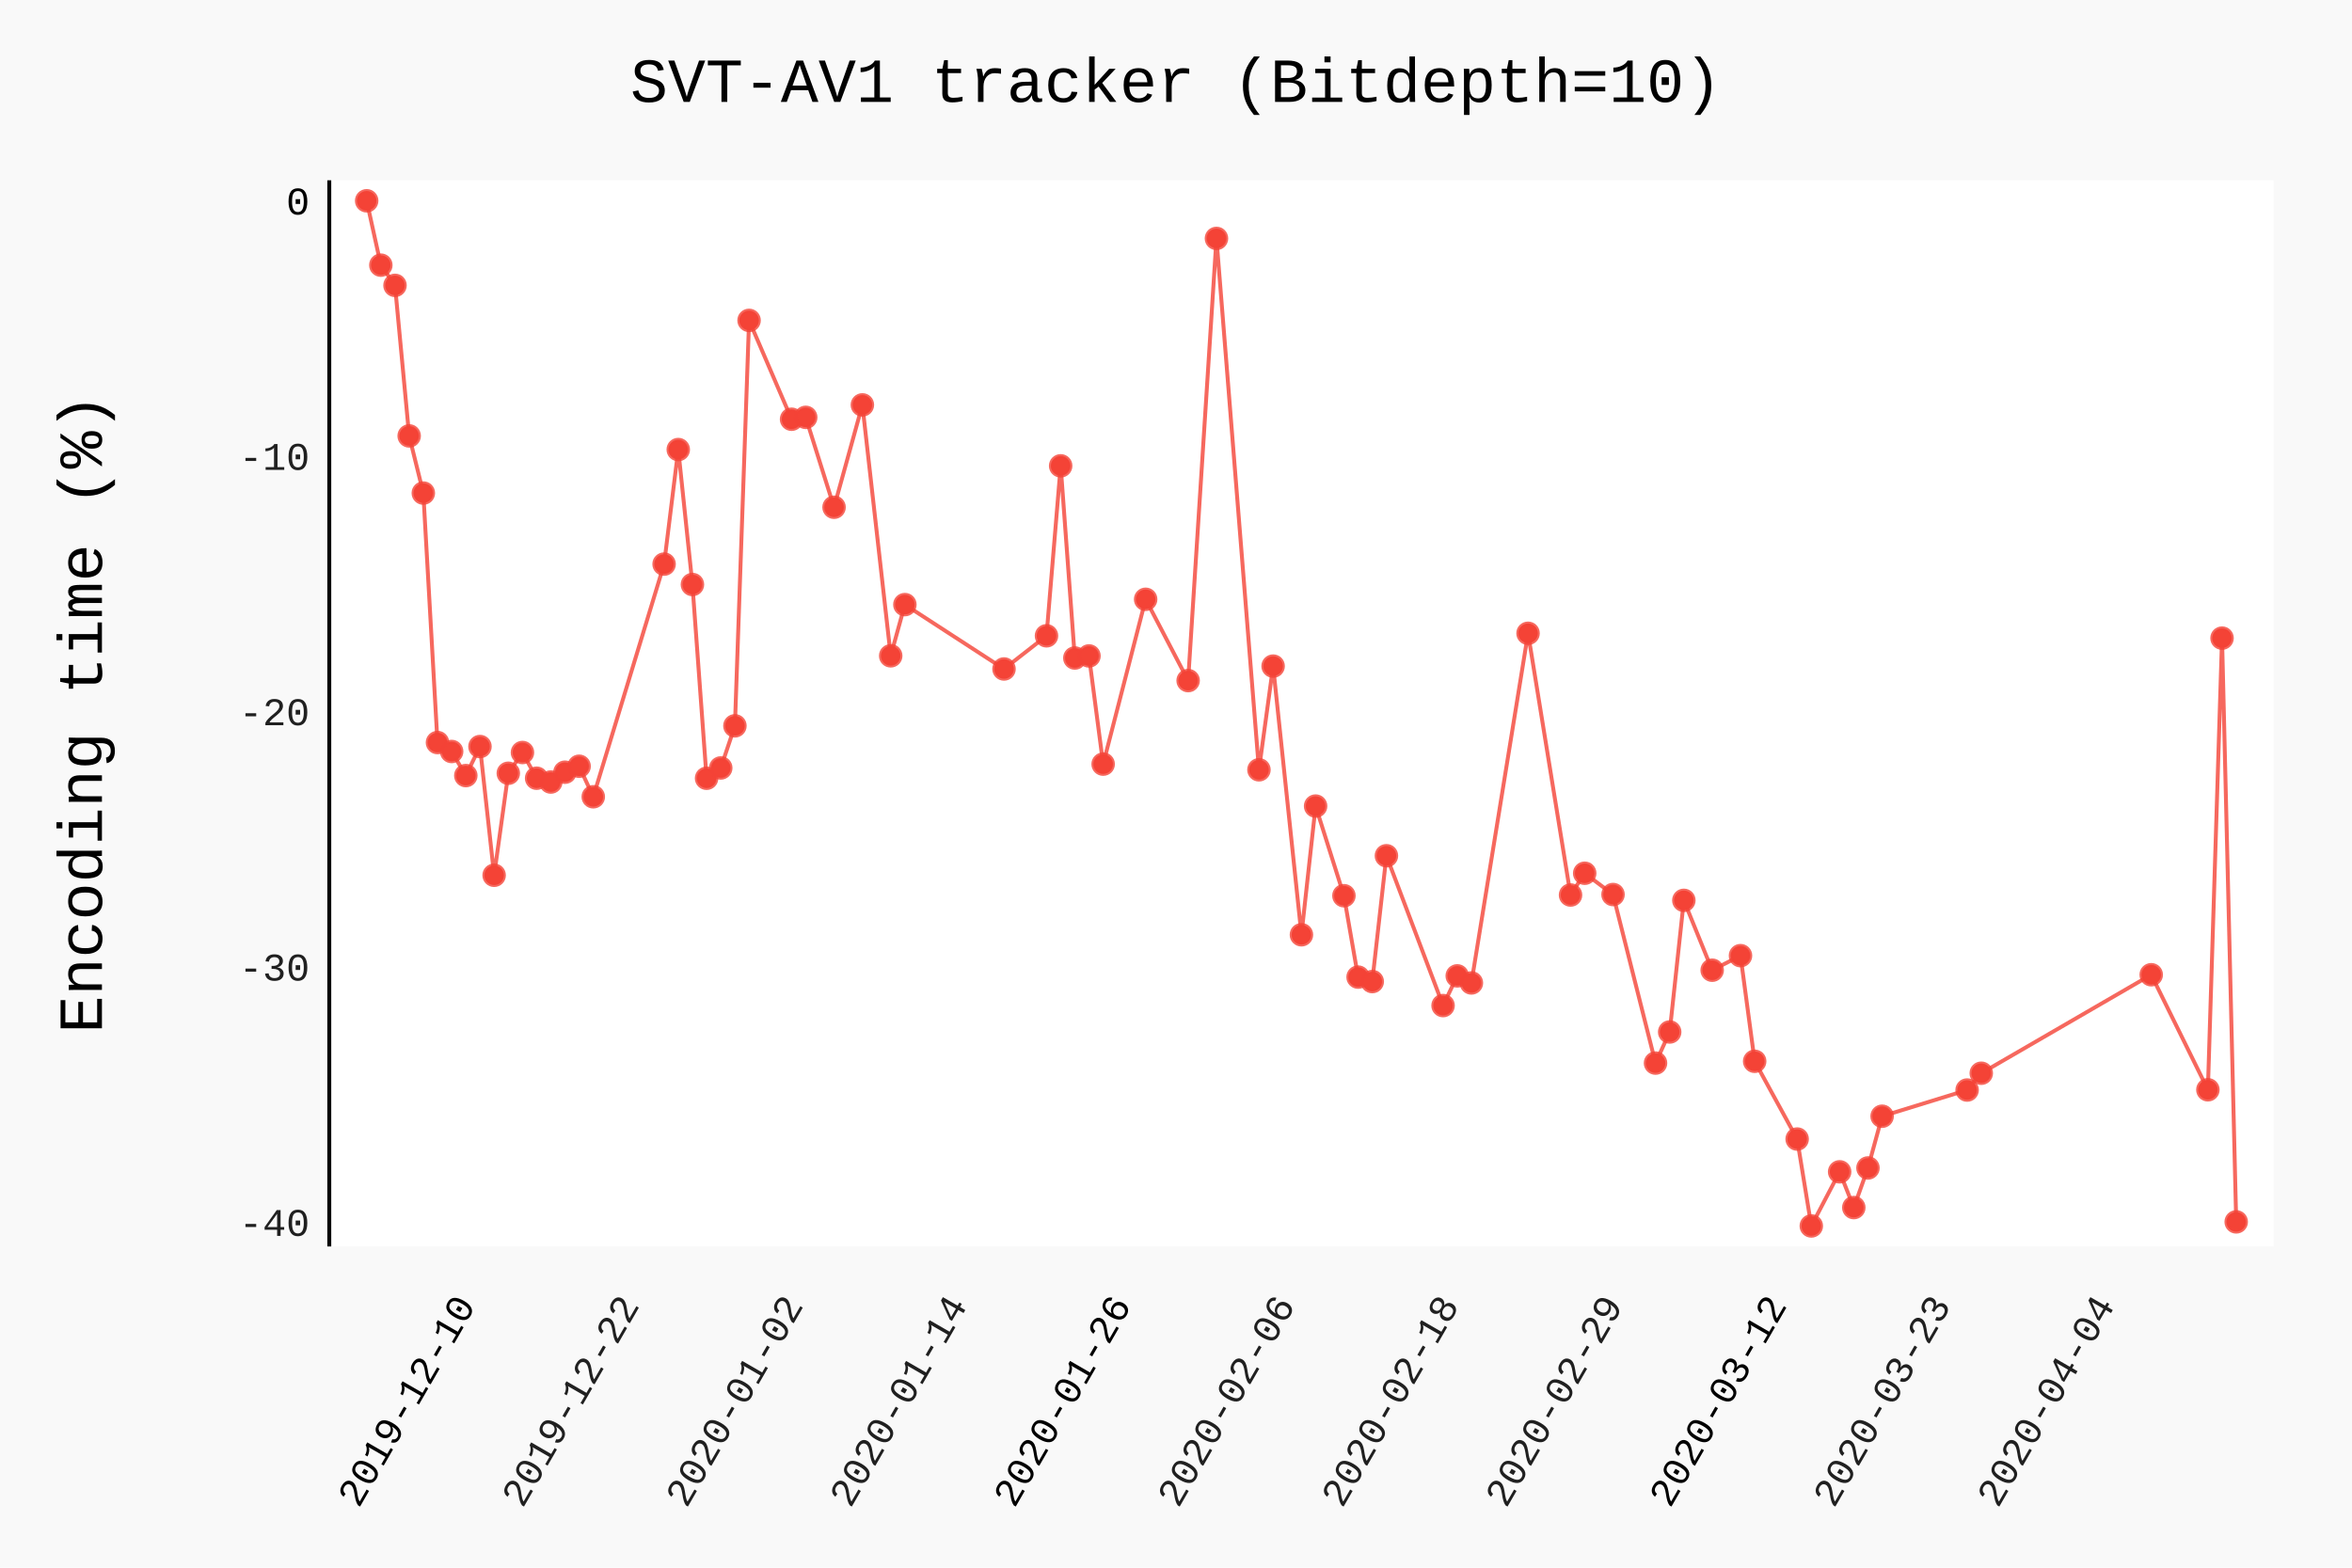
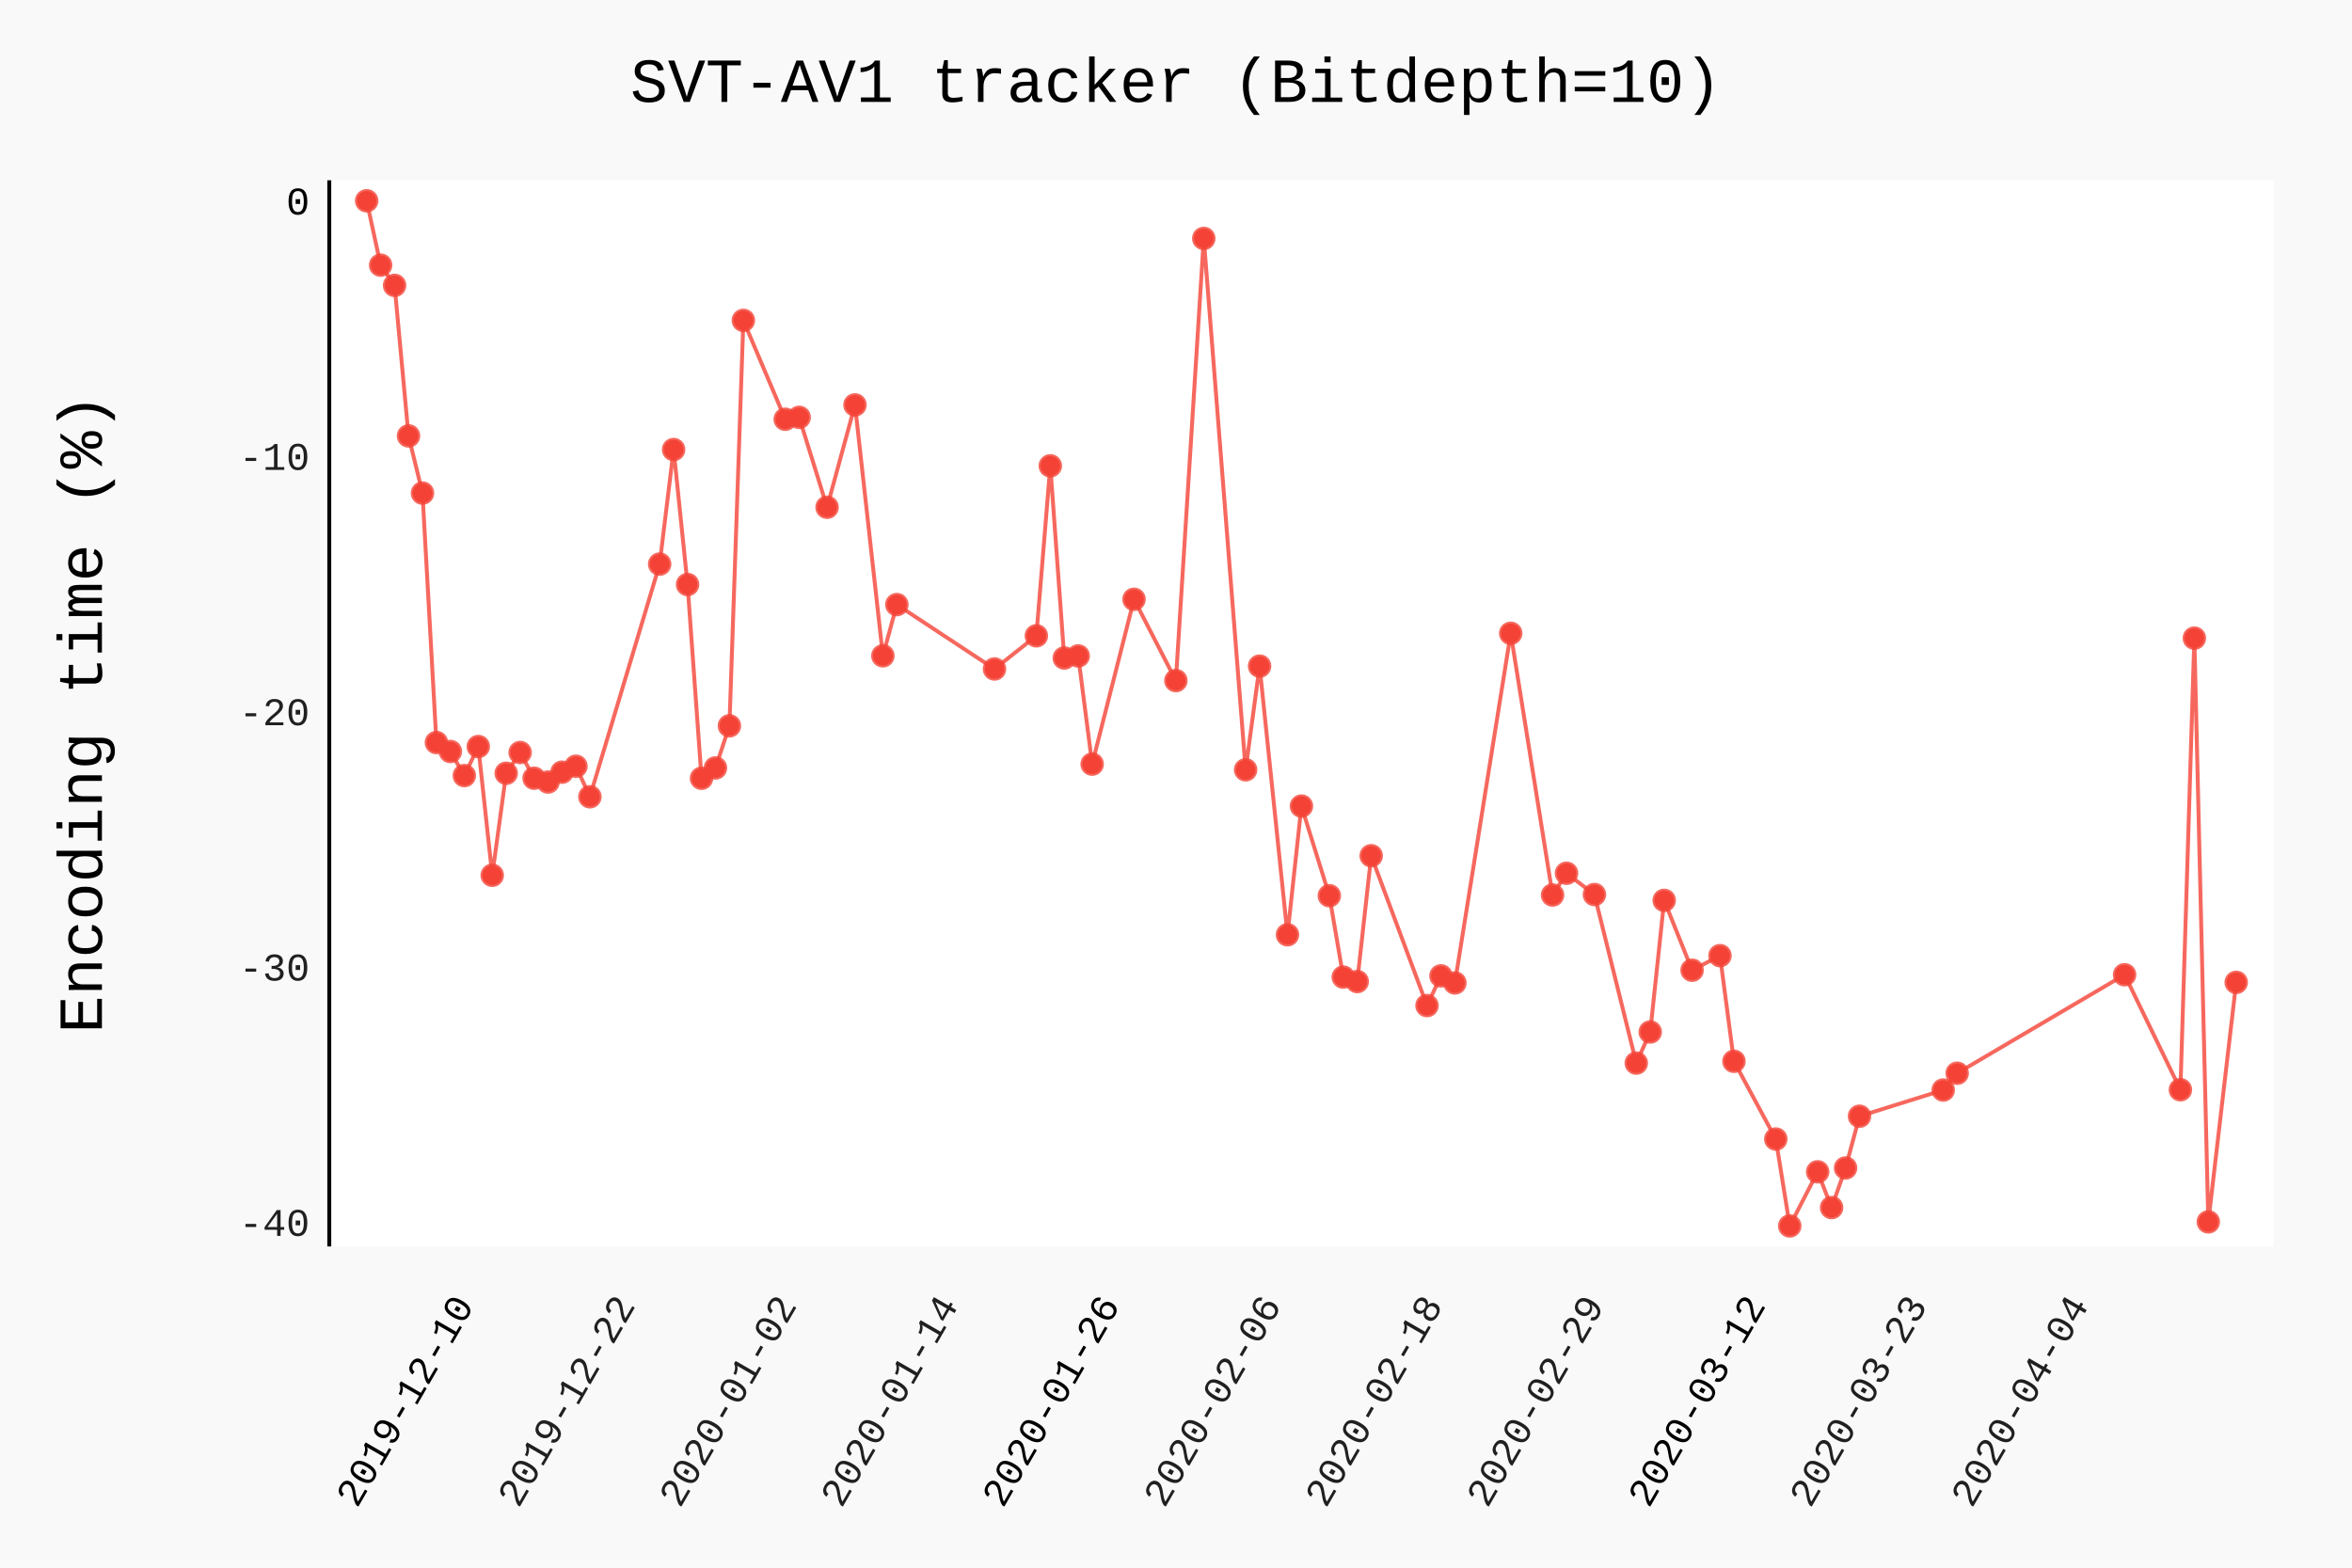
- <svg xmlns="http://www.w3.org/2000/svg" class="pygal-chart" id="chart-e204272f-49d4-4353-a76d-6682bca980ad" viewBox="0 0 600 400">
+ <svg xmlns="http://www.w3.org/2000/svg" class="pygal-chart" id="chart-19e05365-27f2-4ff3-b3d2-a38b67b1aef4" viewBox="0 0 600 400">
  <defs>
-     <style type="text/css">#chart-e204272f-49d4-4353-a76d-6682bca980ad{-webkit-user-select:none;-webkit-font-smoothing:antialiased;font-family:Consolas,"Liberation Mono",Menlo,Courier,monospace}#chart-e204272f-49d4-4353-a76d-6682bca980ad .title{font-family:Consolas,"Liberation Mono",Menlo,Courier,monospace;font-size:16px}#chart-e204272f-49d4-4353-a76d-6682bca980ad .legends .legend text{font-family:Consolas,"Liberation Mono",Menlo,Courier,monospace;font-size:14px}#chart-e204272f-49d4-4353-a76d-6682bca980ad .axis text{font-family:Consolas,"Liberation Mono",Menlo,Courier,monospace;font-size:10px}#chart-e204272f-49d4-4353-a76d-6682bca980ad .axis text.major{font-family:Consolas,"Liberation Mono",Menlo,Courier,monospace;font-size:10px}#chart-e204272f-49d4-4353-a76d-6682bca980ad .text-overlay text.value{font-family:Consolas,"Liberation Mono",Menlo,Courier,monospace;font-size:16px}#chart-e204272f-49d4-4353-a76d-6682bca980ad .text-overlay text.label{font-family:Consolas,"Liberation Mono",Menlo,Courier,monospace;font-size:10px}#chart-e204272f-49d4-4353-a76d-6682bca980ad .tooltip{font-family:Consolas,"Liberation Mono",Menlo,Courier,monospace;font-size:14px}#chart-e204272f-49d4-4353-a76d-6682bca980ad text.no_data{font-family:Consolas,"Liberation Mono",Menlo,Courier,monospace;font-size:64px}
- #chart-e204272f-49d4-4353-a76d-6682bca980ad{background-color:rgba(249,249,249,1)}#chart-e204272f-49d4-4353-a76d-6682bca980ad path,#chart-e204272f-49d4-4353-a76d-6682bca980ad line,#chart-e204272f-49d4-4353-a76d-6682bca980ad rect,#chart-e204272f-49d4-4353-a76d-6682bca980ad circle{-webkit-transition:150ms;-moz-transition:150ms;transition:150ms}#chart-e204272f-49d4-4353-a76d-6682bca980ad .graph &gt; .background{fill:rgba(249,249,249,1)}#chart-e204272f-49d4-4353-a76d-6682bca980ad .plot &gt; .background{fill:rgba(255,255,255,1)}#chart-e204272f-49d4-4353-a76d-6682bca980ad .graph{fill:rgba(0,0,0,.87)}#chart-e204272f-49d4-4353-a76d-6682bca980ad text.no_data{fill:rgba(0,0,0,1)}#chart-e204272f-49d4-4353-a76d-6682bca980ad .title{fill:rgba(0,0,0,1)}#chart-e204272f-49d4-4353-a76d-6682bca980ad .legends .legend text{fill:rgba(0,0,0,.87)}#chart-e204272f-49d4-4353-a76d-6682bca980ad .legends .legend:hover text{fill:rgba(0,0,0,1)}#chart-e204272f-49d4-4353-a76d-6682bca980ad .axis .line{stroke:rgba(0,0,0,1)}#chart-e204272f-49d4-4353-a76d-6682bca980ad .axis .guide.line{stroke:rgba(0,0,0,.54)}#chart-e204272f-49d4-4353-a76d-6682bca980ad .axis .major.line{stroke:rgba(0,0,0,.87)}#chart-e204272f-49d4-4353-a76d-6682bca980ad .axis text.major{fill:rgba(0,0,0,1)}#chart-e204272f-49d4-4353-a76d-6682bca980ad .axis.y .guides:hover .guide.line,#chart-e204272f-49d4-4353-a76d-6682bca980ad .line-graph .axis.x .guides:hover .guide.line,#chart-e204272f-49d4-4353-a76d-6682bca980ad .stackedline-graph .axis.x .guides:hover .guide.line,#chart-e204272f-49d4-4353-a76d-6682bca980ad .xy-graph .axis.x .guides:hover .guide.line{stroke:rgba(0,0,0,1)}#chart-e204272f-49d4-4353-a76d-6682bca980ad .axis .guides:hover text{fill:rgba(0,0,0,1)}#chart-e204272f-49d4-4353-a76d-6682bca980ad .reactive{fill-opacity:.7;stroke-opacity:.8}#chart-e204272f-49d4-4353-a76d-6682bca980ad .ci{stroke:rgba(0,0,0,.87)}#chart-e204272f-49d4-4353-a76d-6682bca980ad .reactive.active,#chart-e204272f-49d4-4353-a76d-6682bca980ad .active .reactive{fill-opacity:.8;stroke-opacity:.9;stroke-width:4}#chart-e204272f-49d4-4353-a76d-6682bca980ad .ci .reactive.active{stroke-width:1.5}#chart-e204272f-49d4-4353-a76d-6682bca980ad .series text{fill:rgba(0,0,0,1)}#chart-e204272f-49d4-4353-a76d-6682bca980ad .tooltip rect{fill:rgba(255,255,255,1);stroke:rgba(0,0,0,1);-webkit-transition:opacity 150ms;-moz-transition:opacity 150ms;transition:opacity 150ms}#chart-e204272f-49d4-4353-a76d-6682bca980ad .tooltip .label{fill:rgba(0,0,0,.87)}#chart-e204272f-49d4-4353-a76d-6682bca980ad .tooltip .label{fill:rgba(0,0,0,.87)}#chart-e204272f-49d4-4353-a76d-6682bca980ad .tooltip .legend{font-size:.8em;fill:rgba(0,0,0,.54)}#chart-e204272f-49d4-4353-a76d-6682bca980ad .tooltip .x_label{font-size:.6em;fill:rgba(0,0,0,1)}#chart-e204272f-49d4-4353-a76d-6682bca980ad .tooltip .xlink{font-size:.5em;text-decoration:underline}#chart-e204272f-49d4-4353-a76d-6682bca980ad .tooltip .value{font-size:1.5em}#chart-e204272f-49d4-4353-a76d-6682bca980ad .bound{font-size:.5em}#chart-e204272f-49d4-4353-a76d-6682bca980ad .max-value{font-size:.75em;fill:rgba(0,0,0,.54)}#chart-e204272f-49d4-4353-a76d-6682bca980ad .map-element{fill:rgba(255,255,255,1);stroke:rgba(0,0,0,.54) !important}#chart-e204272f-49d4-4353-a76d-6682bca980ad .map-element .reactive{fill-opacity:inherit;stroke-opacity:inherit}#chart-e204272f-49d4-4353-a76d-6682bca980ad .color-0,#chart-e204272f-49d4-4353-a76d-6682bca980ad .color-0 a:visited{stroke:#F44336;fill:#F44336}#chart-e204272f-49d4-4353-a76d-6682bca980ad .text-overlay .color-0 text{fill:black}
- #chart-e204272f-49d4-4353-a76d-6682bca980ad text.no_data{text-anchor:middle}#chart-e204272f-49d4-4353-a76d-6682bca980ad .guide.line{fill:none}#chart-e204272f-49d4-4353-a76d-6682bca980ad .centered{text-anchor:middle}#chart-e204272f-49d4-4353-a76d-6682bca980ad .title{text-anchor:middle}#chart-e204272f-49d4-4353-a76d-6682bca980ad .legends .legend text{fill-opacity:1}#chart-e204272f-49d4-4353-a76d-6682bca980ad .axis.x text{text-anchor:middle}#chart-e204272f-49d4-4353-a76d-6682bca980ad .axis.x:not(.web) text[transform]{text-anchor:start}#chart-e204272f-49d4-4353-a76d-6682bca980ad .axis.x:not(.web) text[transform].backwards{text-anchor:end}#chart-e204272f-49d4-4353-a76d-6682bca980ad .axis.y text{text-anchor:end}#chart-e204272f-49d4-4353-a76d-6682bca980ad .axis.y text[transform].backwards{text-anchor:start}#chart-e204272f-49d4-4353-a76d-6682bca980ad .axis.y2 text{text-anchor:start}#chart-e204272f-49d4-4353-a76d-6682bca980ad .axis.y2 text[transform].backwards{text-anchor:end}#chart-e204272f-49d4-4353-a76d-6682bca980ad .axis .guide.line{stroke-dasharray:4,4}#chart-e204272f-49d4-4353-a76d-6682bca980ad .axis .major.guide.line{stroke-dasharray:6,6}#chart-e204272f-49d4-4353-a76d-6682bca980ad .horizontal .axis.y .guide.line,#chart-e204272f-49d4-4353-a76d-6682bca980ad .horizontal .axis.y2 .guide.line,#chart-e204272f-49d4-4353-a76d-6682bca980ad .vertical .axis.x .guide.line{opacity:0}#chart-e204272f-49d4-4353-a76d-6682bca980ad .horizontal .axis.always_show .guide.line,#chart-e204272f-49d4-4353-a76d-6682bca980ad .vertical .axis.always_show .guide.line{opacity:1 !important}#chart-e204272f-49d4-4353-a76d-6682bca980ad .axis.y .guides:hover .guide.line,#chart-e204272f-49d4-4353-a76d-6682bca980ad .axis.y2 .guides:hover .guide.line,#chart-e204272f-49d4-4353-a76d-6682bca980ad .axis.x .guides:hover .guide.line{opacity:1}#chart-e204272f-49d4-4353-a76d-6682bca980ad .axis .guides:hover text{opacity:1}#chart-e204272f-49d4-4353-a76d-6682bca980ad .nofill{fill:none}#chart-e204272f-49d4-4353-a76d-6682bca980ad .subtle-fill{fill-opacity:.2}#chart-e204272f-49d4-4353-a76d-6682bca980ad .dot{stroke-width:1px;fill-opacity:1}#chart-e204272f-49d4-4353-a76d-6682bca980ad .dot.active{stroke-width:5px}#chart-e204272f-49d4-4353-a76d-6682bca980ad .dot.negative{fill:transparent}#chart-e204272f-49d4-4353-a76d-6682bca980ad text,#chart-e204272f-49d4-4353-a76d-6682bca980ad tspan{stroke:none !important}#chart-e204272f-49d4-4353-a76d-6682bca980ad .series text.active{opacity:1}#chart-e204272f-49d4-4353-a76d-6682bca980ad .tooltip rect{fill-opacity:.95;stroke-width:.5}#chart-e204272f-49d4-4353-a76d-6682bca980ad .tooltip text{fill-opacity:1}#chart-e204272f-49d4-4353-a76d-6682bca980ad .showable{visibility:hidden}#chart-e204272f-49d4-4353-a76d-6682bca980ad .showable.shown{visibility:visible}#chart-e204272f-49d4-4353-a76d-6682bca980ad .gauge-background{fill:rgba(229,229,229,1);stroke:none}#chart-e204272f-49d4-4353-a76d-6682bca980ad .bg-lines{stroke:rgba(249,249,249,1);stroke-width:2px}</style>
+     <style type="text/css">#chart-19e05365-27f2-4ff3-b3d2-a38b67b1aef4{-webkit-user-select:none;-webkit-font-smoothing:antialiased;font-family:Consolas,"Liberation Mono",Menlo,Courier,monospace}#chart-19e05365-27f2-4ff3-b3d2-a38b67b1aef4 .title{font-family:Consolas,"Liberation Mono",Menlo,Courier,monospace;font-size:16px}#chart-19e05365-27f2-4ff3-b3d2-a38b67b1aef4 .legends .legend text{font-family:Consolas,"Liberation Mono",Menlo,Courier,monospace;font-size:14px}#chart-19e05365-27f2-4ff3-b3d2-a38b67b1aef4 .axis text{font-family:Consolas,"Liberation Mono",Menlo,Courier,monospace;font-size:10px}#chart-19e05365-27f2-4ff3-b3d2-a38b67b1aef4 .axis text.major{font-family:Consolas,"Liberation Mono",Menlo,Courier,monospace;font-size:10px}#chart-19e05365-27f2-4ff3-b3d2-a38b67b1aef4 .text-overlay text.value{font-family:Consolas,"Liberation Mono",Menlo,Courier,monospace;font-size:16px}#chart-19e05365-27f2-4ff3-b3d2-a38b67b1aef4 .text-overlay text.label{font-family:Consolas,"Liberation Mono",Menlo,Courier,monospace;font-size:10px}#chart-19e05365-27f2-4ff3-b3d2-a38b67b1aef4 .tooltip{font-family:Consolas,"Liberation Mono",Menlo,Courier,monospace;font-size:14px}#chart-19e05365-27f2-4ff3-b3d2-a38b67b1aef4 text.no_data{font-family:Consolas,"Liberation Mono",Menlo,Courier,monospace;font-size:64px}
+ #chart-19e05365-27f2-4ff3-b3d2-a38b67b1aef4{background-color:rgba(249,249,249,1)}#chart-19e05365-27f2-4ff3-b3d2-a38b67b1aef4 path,#chart-19e05365-27f2-4ff3-b3d2-a38b67b1aef4 line,#chart-19e05365-27f2-4ff3-b3d2-a38b67b1aef4 rect,#chart-19e05365-27f2-4ff3-b3d2-a38b67b1aef4 circle{-webkit-transition:150ms;-moz-transition:150ms;transition:150ms}#chart-19e05365-27f2-4ff3-b3d2-a38b67b1aef4 .graph &gt; .background{fill:rgba(249,249,249,1)}#chart-19e05365-27f2-4ff3-b3d2-a38b67b1aef4 .plot &gt; .background{fill:rgba(255,255,255,1)}#chart-19e05365-27f2-4ff3-b3d2-a38b67b1aef4 .graph{fill:rgba(0,0,0,.87)}#chart-19e05365-27f2-4ff3-b3d2-a38b67b1aef4 text.no_data{fill:rgba(0,0,0,1)}#chart-19e05365-27f2-4ff3-b3d2-a38b67b1aef4 .title{fill:rgba(0,0,0,1)}#chart-19e05365-27f2-4ff3-b3d2-a38b67b1aef4 .legends .legend text{fill:rgba(0,0,0,.87)}#chart-19e05365-27f2-4ff3-b3d2-a38b67b1aef4 .legends .legend:hover text{fill:rgba(0,0,0,1)}#chart-19e05365-27f2-4ff3-b3d2-a38b67b1aef4 .axis .line{stroke:rgba(0,0,0,1)}#chart-19e05365-27f2-4ff3-b3d2-a38b67b1aef4 .axis .guide.line{stroke:rgba(0,0,0,.54)}#chart-19e05365-27f2-4ff3-b3d2-a38b67b1aef4 .axis .major.line{stroke:rgba(0,0,0,.87)}#chart-19e05365-27f2-4ff3-b3d2-a38b67b1aef4 .axis text.major{fill:rgba(0,0,0,1)}#chart-19e05365-27f2-4ff3-b3d2-a38b67b1aef4 .axis.y .guides:hover .guide.line,#chart-19e05365-27f2-4ff3-b3d2-a38b67b1aef4 .line-graph .axis.x .guides:hover .guide.line,#chart-19e05365-27f2-4ff3-b3d2-a38b67b1aef4 .stackedline-graph .axis.x .guides:hover .guide.line,#chart-19e05365-27f2-4ff3-b3d2-a38b67b1aef4 .xy-graph .axis.x .guides:hover .guide.line{stroke:rgba(0,0,0,1)}#chart-19e05365-27f2-4ff3-b3d2-a38b67b1aef4 .axis .guides:hover text{fill:rgba(0,0,0,1)}#chart-19e05365-27f2-4ff3-b3d2-a38b67b1aef4 .reactive{fill-opacity:.7;stroke-opacity:.8}#chart-19e05365-27f2-4ff3-b3d2-a38b67b1aef4 .ci{stroke:rgba(0,0,0,.87)}#chart-19e05365-27f2-4ff3-b3d2-a38b67b1aef4 .reactive.active,#chart-19e05365-27f2-4ff3-b3d2-a38b67b1aef4 .active .reactive{fill-opacity:.8;stroke-opacity:.9;stroke-width:4}#chart-19e05365-27f2-4ff3-b3d2-a38b67b1aef4 .ci .reactive.active{stroke-width:1.5}#chart-19e05365-27f2-4ff3-b3d2-a38b67b1aef4 .series text{fill:rgba(0,0,0,1)}#chart-19e05365-27f2-4ff3-b3d2-a38b67b1aef4 .tooltip rect{fill:rgba(255,255,255,1);stroke:rgba(0,0,0,1);-webkit-transition:opacity 150ms;-moz-transition:opacity 150ms;transition:opacity 150ms}#chart-19e05365-27f2-4ff3-b3d2-a38b67b1aef4 .tooltip .label{fill:rgba(0,0,0,.87)}#chart-19e05365-27f2-4ff3-b3d2-a38b67b1aef4 .tooltip .label{fill:rgba(0,0,0,.87)}#chart-19e05365-27f2-4ff3-b3d2-a38b67b1aef4 .tooltip .legend{font-size:.8em;fill:rgba(0,0,0,.54)}#chart-19e05365-27f2-4ff3-b3d2-a38b67b1aef4 .tooltip .x_label{font-size:.6em;fill:rgba(0,0,0,1)}#chart-19e05365-27f2-4ff3-b3d2-a38b67b1aef4 .tooltip .xlink{font-size:.5em;text-decoration:underline}#chart-19e05365-27f2-4ff3-b3d2-a38b67b1aef4 .tooltip .value{font-size:1.5em}#chart-19e05365-27f2-4ff3-b3d2-a38b67b1aef4 .bound{font-size:.5em}#chart-19e05365-27f2-4ff3-b3d2-a38b67b1aef4 .max-value{font-size:.75em;fill:rgba(0,0,0,.54)}#chart-19e05365-27f2-4ff3-b3d2-a38b67b1aef4 .map-element{fill:rgba(255,255,255,1);stroke:rgba(0,0,0,.54) !important}#chart-19e05365-27f2-4ff3-b3d2-a38b67b1aef4 .map-element .reactive{fill-opacity:inherit;stroke-opacity:inherit}#chart-19e05365-27f2-4ff3-b3d2-a38b67b1aef4 .color-0,#chart-19e05365-27f2-4ff3-b3d2-a38b67b1aef4 .color-0 a:visited{stroke:#F44336;fill:#F44336}#chart-19e05365-27f2-4ff3-b3d2-a38b67b1aef4 .text-overlay .color-0 text{fill:black}
+ #chart-19e05365-27f2-4ff3-b3d2-a38b67b1aef4 text.no_data{text-anchor:middle}#chart-19e05365-27f2-4ff3-b3d2-a38b67b1aef4 .guide.line{fill:none}#chart-19e05365-27f2-4ff3-b3d2-a38b67b1aef4 .centered{text-anchor:middle}#chart-19e05365-27f2-4ff3-b3d2-a38b67b1aef4 .title{text-anchor:middle}#chart-19e05365-27f2-4ff3-b3d2-a38b67b1aef4 .legends .legend text{fill-opacity:1}#chart-19e05365-27f2-4ff3-b3d2-a38b67b1aef4 .axis.x text{text-anchor:middle}#chart-19e05365-27f2-4ff3-b3d2-a38b67b1aef4 .axis.x:not(.web) text[transform]{text-anchor:start}#chart-19e05365-27f2-4ff3-b3d2-a38b67b1aef4 .axis.x:not(.web) text[transform].backwards{text-anchor:end}#chart-19e05365-27f2-4ff3-b3d2-a38b67b1aef4 .axis.y text{text-anchor:end}#chart-19e05365-27f2-4ff3-b3d2-a38b67b1aef4 .axis.y text[transform].backwards{text-anchor:start}#chart-19e05365-27f2-4ff3-b3d2-a38b67b1aef4 .axis.y2 text{text-anchor:start}#chart-19e05365-27f2-4ff3-b3d2-a38b67b1aef4 .axis.y2 text[transform].backwards{text-anchor:end}#chart-19e05365-27f2-4ff3-b3d2-a38b67b1aef4 .axis .guide.line{stroke-dasharray:4,4}#chart-19e05365-27f2-4ff3-b3d2-a38b67b1aef4 .axis .major.guide.line{stroke-dasharray:6,6}#chart-19e05365-27f2-4ff3-b3d2-a38b67b1aef4 .horizontal .axis.y .guide.line,#chart-19e05365-27f2-4ff3-b3d2-a38b67b1aef4 .horizontal .axis.y2 .guide.line,#chart-19e05365-27f2-4ff3-b3d2-a38b67b1aef4 .vertical .axis.x .guide.line{opacity:0}#chart-19e05365-27f2-4ff3-b3d2-a38b67b1aef4 .horizontal .axis.always_show .guide.line,#chart-19e05365-27f2-4ff3-b3d2-a38b67b1aef4 .vertical .axis.always_show .guide.line{opacity:1 !important}#chart-19e05365-27f2-4ff3-b3d2-a38b67b1aef4 .axis.y .guides:hover .guide.line,#chart-19e05365-27f2-4ff3-b3d2-a38b67b1aef4 .axis.y2 .guides:hover .guide.line,#chart-19e05365-27f2-4ff3-b3d2-a38b67b1aef4 .axis.x .guides:hover .guide.line{opacity:1}#chart-19e05365-27f2-4ff3-b3d2-a38b67b1aef4 .axis .guides:hover text{opacity:1}#chart-19e05365-27f2-4ff3-b3d2-a38b67b1aef4 .nofill{fill:none}#chart-19e05365-27f2-4ff3-b3d2-a38b67b1aef4 .subtle-fill{fill-opacity:.2}#chart-19e05365-27f2-4ff3-b3d2-a38b67b1aef4 .dot{stroke-width:1px;fill-opacity:1}#chart-19e05365-27f2-4ff3-b3d2-a38b67b1aef4 .dot.active{stroke-width:5px}#chart-19e05365-27f2-4ff3-b3d2-a38b67b1aef4 .dot.negative{fill:transparent}#chart-19e05365-27f2-4ff3-b3d2-a38b67b1aef4 text,#chart-19e05365-27f2-4ff3-b3d2-a38b67b1aef4 tspan{stroke:none !important}#chart-19e05365-27f2-4ff3-b3d2-a38b67b1aef4 .series text.active{opacity:1}#chart-19e05365-27f2-4ff3-b3d2-a38b67b1aef4 .tooltip rect{fill-opacity:.95;stroke-width:.5}#chart-19e05365-27f2-4ff3-b3d2-a38b67b1aef4 .tooltip text{fill-opacity:1}#chart-19e05365-27f2-4ff3-b3d2-a38b67b1aef4 .showable{visibility:hidden}#chart-19e05365-27f2-4ff3-b3d2-a38b67b1aef4 .showable.shown{visibility:visible}#chart-19e05365-27f2-4ff3-b3d2-a38b67b1aef4 .gauge-background{fill:rgba(229,229,229,1);stroke:none}#chart-19e05365-27f2-4ff3-b3d2-a38b67b1aef4 .bg-lines{stroke:rgba(249,249,249,1);stroke-width:2px}</style>
  </defs>
  <g class="graph datetimeline-graph vertical">
    <rect class="background" height="400" width="600" x="0" y="0" />
    <g class="plot" transform="translate(84, 46)">
      <rect class="background" height="272.038" width="496.0" x="0" y="0" />
      <g class="axis y">
        <g class="guides">
          <text class="" x="-5" y="269.34">-40</text>
        </g>
        <g class="guides">
          <text class="" x="-5" y="204.188">-30</text>
        </g>
        <g class="guides">
          <text class="" x="-5" y="139.036">-20</text>
        </g>
        <g class="guides">
          <text class="" x="-5" y="73.884">-10</text>
        </g>
        <g class="guides">
          <text class="major" x="-5" y="8.732">0</text>
        </g>
      </g>
      <g class="axis x">
        <path class="line" d="M0 0 v272.038" />
        <g class="guides">
-           <path class="major guide line" d="M37.506 0 v272.038" />
-           <text class="major backwards" transform="rotate(300 37.50617 287.0385)" x="37.506" y="287.038">2019-12-10</text>
-         </g>
-         <g class="guides">
-           <path class="guide line" d="M79.324 0 v272.038" />
-           <text class="backwards" transform="rotate(300 79.32392 287.0385)" x="79.324" y="287.038">2019-12-22</text>
-         </g>
-         <g class="guides">
-           <path class="guide line" d="M121.142 0 v272.038" />
-           <text class="backwards" transform="rotate(300 121.1417 287.0385)" x="121.142" y="287.038">2020-01-02</text>
-         </g>
-         <g class="guides">
-           <path class="guide line" d="M162.959 0 v272.038" />
-           <text class="backwards" transform="rotate(300 162.9594 287.0385)" x="162.959" y="287.038">2020-01-14</text>
-         </g>
-         <g class="guides">
-           <path class="major guide line" d="M204.777 0 v272.038" />
-           <text class="major backwards" transform="rotate(300 204.7772 287.0385)" x="204.777" y="287.038">2020-01-26</text>
-         </g>
-         <g class="guides">
-           <path class="guide line" d="M246.595 0 v272.038" />
-           <text class="backwards" transform="rotate(300 246.5949 287.0385)" x="246.595" y="287.038">2020-02-06</text>
-         </g>
-         <g class="guides">
-           <path class="guide line" d="M288.413 0 v272.038" />
-           <text class="backwards" transform="rotate(300 288.4127 287.0385)" x="288.413" y="287.038">2020-02-18</text>
-         </g>
-         <g class="guides">
-           <path class="guide line" d="M330.23 0 v272.038" />
-           <text class="backwards" transform="rotate(300 330.2304 287.0385)" x="330.23" y="287.038">2020-02-29</text>
-         </g>
-         <g class="guides">
-           <path class="major guide line" d="M372.048 0 v272.038" />
-           <text class="major backwards" transform="rotate(300 372.0482 287.0385)" x="372.048" y="287.038">2020-03-12</text>
-         </g>
-         <g class="guides">
-           <path class="guide line" d="M413.866 0 v272.038" />
-           <text class="backwards" transform="rotate(300 413.8659 287.0385)" x="413.866" y="287.038">2020-03-23</text>
-         </g>
-         <g class="guides">
-           <path class="guide line" d="M455.684 0 v272.038" />
-           <text class="backwards" transform="rotate(300 455.6837 287.0385)" x="455.684" y="287.038">2020-04-04</text>
+           <path class="major guide line" d="M37.089 0 v272.038" />
+           <text class="major backwards" transform="rotate(300 37.08874 287.0385)" x="37.089" y="287.038">2019-12-10</text>
+         </g>
+         <g class="guides">
+           <path class="guide line" d="M78.282 0 v272.038" />
+           <text class="backwards" transform="rotate(300 78.28235 287.0385)" x="78.282" y="287.038">2019-12-22</text>
+         </g>
+         <g class="guides">
+           <path class="guide line" d="M119.476 0 v272.038" />
+           <text class="backwards" transform="rotate(300 119.476 287.0385)" x="119.476" y="287.038">2020-01-02</text>
+         </g>
+         <g class="guides">
+           <path class="guide line" d="M160.67 0 v272.038" />
+           <text class="backwards" transform="rotate(300 160.6696 287.0385)" x="160.67" y="287.038">2020-01-14</text>
+         </g>
+         <g class="guides">
+           <path class="major guide line" d="M201.863 0 v272.038" />
+           <text class="major backwards" transform="rotate(300 201.8632 287.0385)" x="201.863" y="287.038">2020-01-26</text>
+         </g>
+         <g class="guides">
+           <path class="guide line" d="M243.057 0 v272.038" />
+           <text class="backwards" transform="rotate(300 243.0568 287.0385)" x="243.057" y="287.038">2020-02-06</text>
+         </g>
+         <g class="guides">
+           <path class="guide line" d="M284.25 0 v272.038" />
+           <text class="backwards" transform="rotate(300 284.2504 287.0385)" x="284.25" y="287.038">2020-02-18</text>
+         </g>
+         <g class="guides">
+           <path class="guide line" d="M325.444 0 v272.038" />
+           <text class="backwards" transform="rotate(300 325.444 287.0385)" x="325.444" y="287.038">2020-02-29</text>
+         </g>
+         <g class="guides">
+           <path class="major guide line" d="M366.638 0 v272.038" />
+           <text class="major backwards" transform="rotate(300 366.6376 287.0385)" x="366.638" y="287.038">2020-03-12</text>
+         </g>
+         <g class="guides">
+           <path class="guide line" d="M407.831 0 v272.038" />
+           <text class="backwards" transform="rotate(300 407.8312 287.0385)" x="407.831" y="287.038">2020-03-23</text>
+         </g>
+         <g class="guides">
+           <path class="guide line" d="M449.025 0 v272.038" />
+           <text class="backwards" transform="rotate(300 449.0248 287.0385)" x="449.025" y="287.038">2020-04-04</text>
        </g>
      </g>
      <g class="series serie-0 color-0">
-         <path class="line reactive nofill" d="M9.538 5.232 L13.152 21.654 16.765 26.815 20.378 65.224 23.991 79.811 27.604 143.464 31.217 145.747 34.83 151.893 38.443 144.482 42.056 177.328 45.669 151.3 49.282 146.005 52.895 152.565 56.508 153.539 60.121 151.031 63.734 149.509 67.347 157.3 85.413 97.935 89.026 68.705 92.639 103.14 96.252 152.576 99.865 149.945 103.478 139.199 107.091 35.748 117.93 60.97 121.543 60.489 128.769 83.427 135.995 57.309 143.221 121.332 146.834 108.268 172.126 124.69 182.965 116.227 186.578 72.859 190.191 121.892 193.804 121.365 197.417 148.972 208.256 106.913 219.096 127.657 226.322 14.837 237.161 150.416 240.774 123.963 248 192.508 251.613 159.674 258.839 182.544 262.452 203.311 266.065 204.452 269.678 172.346 284.131 210.576 287.744 202.997 291.357 204.799 305.809 115.589 316.648 182.365 320.261 176.813 327.487 182.242 338.326 225.252 341.939 217.315 345.552 183.731 352.779 201.553 360.005 197.836 363.618 224.793 374.457 244.63 378.07 266.807 385.296 252.993 388.909 262.116 392.522 252.008 396.135 238.809 417.814 232.126 421.427 227.838 464.783 202.706 479.235 232.059 482.848 116.82 486.462 265.766" />
+         <path class="line reactive nofill" d="M9.538 5.232 L13.098 21.654 16.657 26.815 20.216 65.224 23.775 79.811 27.334 143.464 30.893 145.747 34.452 151.893 38.011 144.482 41.571 177.328 45.13 151.3 48.689 146.005 52.248 152.565 55.807 153.539 59.366 151.031 62.925 149.509 66.485 157.3 84.28 97.935 87.839 68.705 91.398 103.14 94.958 152.576 98.517 149.945 102.076 139.199 105.635 35.748 116.312 60.97 119.871 60.489 126.99 83.427 134.108 57.309 141.226 121.332 144.785 108.268 169.699 124.69 180.377 116.227 183.936 72.859 187.495 121.892 191.054 121.365 194.613 148.972 205.29 106.913 215.968 127.657 223.086 14.837 233.763 150.416 237.323 123.963 244.441 192.508 248 159.674 255.118 182.544 258.677 203.311 262.237 204.452 265.796 172.346 280.032 210.576 283.591 202.997 287.15 204.799 301.387 115.589 312.064 182.365 315.623 176.813 322.742 182.242 333.419 225.252 336.978 217.315 340.537 183.731 347.656 201.553 354.774 197.836 358.333 224.793 369.01 244.63 372.569 266.807 379.688 252.993 383.247 262.116 386.806 252.008 390.365 238.809 411.72 232.126 415.279 227.838 457.989 202.706 472.225 232.059 475.784 116.82 479.343 265.766 486.462 204.654" />
      </g>
    </g>
    <g class="titles">
      <text class="title plot_title" x="300.0" y="26">SVT-AV1 tracker (Bitdepth=10)</text>
      <text class="title" transform="rotate(-90 0 182.0192)" x="0" y="208.019">Encoding time (%)</text>
    </g>
    <g class="plot overlay" transform="translate(84, 46)">
      <g class="series serie-0 color-0">
        <g class="dots">
          <circle class="dot reactive tooltip-trigger" cx="9.538" cy="5.232" r="2.5" />
        </g>
        <g class="dots">
-           <circle class="dot reactive tooltip-trigger" cx="13.152" cy="21.654" r="2.5" />
-         </g>
-         <g class="dots">
-           <circle class="dot reactive tooltip-trigger" cx="16.765" cy="26.815" r="2.5" />
-         </g>
-         <g class="dots">
-           <circle class="dot reactive tooltip-trigger" cx="20.378" cy="65.224" r="2.5" />
-         </g>
-         <g class="dots">
-           <circle class="dot reactive tooltip-trigger" cx="23.991" cy="79.811" r="2.5" />
-         </g>
-         <g class="dots">
-           <circle class="dot reactive tooltip-trigger" cx="27.604" cy="143.464" r="2.5" />
-         </g>
-         <g class="dots">
-           <circle class="dot reactive tooltip-trigger" cx="31.217" cy="145.747" r="2.5" />
-         </g>
-         <g class="dots">
-           <circle class="dot reactive tooltip-trigger" cx="34.83" cy="151.893" r="2.5" />
-         </g>
-         <g class="dots">
-           <circle class="dot reactive tooltip-trigger" cx="38.443" cy="144.482" r="2.5" />
-         </g>
-         <g class="dots">
-           <circle class="dot reactive tooltip-trigger" cx="42.056" cy="177.328" r="2.5" />
-         </g>
-         <g class="dots">
-           <circle class="dot reactive tooltip-trigger" cx="45.669" cy="151.3" r="2.5" />
-         </g>
-         <g class="dots">
-           <circle class="dot reactive tooltip-trigger" cx="49.282" cy="146.005" r="2.5" />
-         </g>
-         <g class="dots">
-           <circle class="dot reactive tooltip-trigger" cx="52.895" cy="152.565" r="2.5" />
-         </g>
-         <g class="dots">
-           <circle class="dot reactive tooltip-trigger" cx="56.508" cy="153.539" r="2.5" />
-         </g>
-         <g class="dots">
-           <circle class="dot reactive tooltip-trigger" cx="60.121" cy="151.031" r="2.5" />
-         </g>
-         <g class="dots">
-           <circle class="dot reactive tooltip-trigger" cx="63.734" cy="149.509" r="2.5" />
-         </g>
-         <g class="dots">
-           <circle class="dot reactive tooltip-trigger" cx="67.347" cy="157.3" r="2.5" />
-         </g>
-         <g class="dots">
-           <circle class="dot reactive tooltip-trigger" cx="85.413" cy="97.935" r="2.5" />
-         </g>
-         <g class="dots">
-           <circle class="dot reactive tooltip-trigger" cx="89.026" cy="68.705" r="2.5" />
-         </g>
-         <g class="dots">
-           <circle class="dot reactive tooltip-trigger" cx="92.639" cy="103.14" r="2.5" />
-         </g>
-         <g class="dots">
-           <circle class="dot reactive tooltip-trigger" cx="96.252" cy="152.576" r="2.5" />
-         </g>
-         <g class="dots">
-           <circle class="dot reactive tooltip-trigger" cx="99.865" cy="149.945" r="2.5" />
-         </g>
-         <g class="dots">
-           <circle class="dot reactive tooltip-trigger" cx="103.478" cy="139.199" r="2.5" />
-         </g>
-         <g class="dots">
-           <circle class="dot reactive tooltip-trigger" cx="107.091" cy="35.748" r="2.5" />
-         </g>
-         <g class="dots">
-           <circle class="dot reactive tooltip-trigger" cx="117.93" cy="60.97" r="2.5" />
-         </g>
-         <g class="dots">
-           <circle class="dot reactive tooltip-trigger" cx="121.543" cy="60.489" r="2.5" />
-         </g>
-         <g class="dots">
-           <circle class="dot reactive tooltip-trigger" cx="128.769" cy="83.427" r="2.5" />
-         </g>
-         <g class="dots">
-           <circle class="dot reactive tooltip-trigger" cx="135.995" cy="57.309" r="2.5" />
-         </g>
-         <g class="dots">
-           <circle class="dot reactive tooltip-trigger" cx="143.221" cy="121.332" r="2.5" />
-         </g>
-         <g class="dots">
-           <circle class="dot reactive tooltip-trigger" cx="146.834" cy="108.268" r="2.5" />
-         </g>
-         <g class="dots">
-           <circle class="dot reactive tooltip-trigger" cx="172.126" cy="124.69" r="2.5" />
-         </g>
-         <g class="dots">
-           <circle class="dot reactive tooltip-trigger" cx="182.965" cy="116.227" r="2.5" />
-         </g>
-         <g class="dots">
-           <circle class="dot reactive tooltip-trigger" cx="186.578" cy="72.859" r="2.5" />
-         </g>
-         <g class="dots">
-           <circle class="dot reactive tooltip-trigger" cx="190.191" cy="121.892" r="2.5" />
-         </g>
-         <g class="dots">
-           <circle class="dot reactive tooltip-trigger" cx="193.804" cy="121.365" r="2.5" />
-         </g>
-         <g class="dots">
-           <circle class="dot reactive tooltip-trigger" cx="197.417" cy="148.972" r="2.5" />
-         </g>
-         <g class="dots">
-           <circle class="dot reactive tooltip-trigger" cx="208.256" cy="106.913" r="2.5" />
-         </g>
-         <g class="dots">
-           <circle class="dot reactive tooltip-trigger" cx="219.096" cy="127.657" r="2.5" />
-         </g>
-         <g class="dots">
-           <circle class="dot reactive tooltip-trigger" cx="226.322" cy="14.837" r="2.5" />
-         </g>
-         <g class="dots">
-           <circle class="dot reactive tooltip-trigger" cx="237.161" cy="150.416" r="2.5" />
-         </g>
-         <g class="dots">
-           <circle class="dot reactive tooltip-trigger" cx="240.774" cy="123.963" r="2.5" />
-         </g>
-         <g class="dots">
-           <circle class="dot reactive tooltip-trigger" cx="248.0" cy="192.508" r="2.5" />
-         </g>
-         <g class="dots">
-           <circle class="dot reactive tooltip-trigger" cx="251.613" cy="159.674" r="2.5" />
-         </g>
-         <g class="dots">
-           <circle class="dot reactive tooltip-trigger" cx="258.839" cy="182.544" r="2.5" />
-         </g>
-         <g class="dots">
-           <circle class="dot reactive tooltip-trigger" cx="262.452" cy="203.311" r="2.5" />
-         </g>
-         <g class="dots">
-           <circle class="dot reactive tooltip-trigger" cx="266.065" cy="204.452" r="2.5" />
-         </g>
-         <g class="dots">
-           <circle class="dot reactive tooltip-trigger" cx="269.678" cy="172.346" r="2.5" />
-         </g>
-         <g class="dots">
-           <circle class="dot reactive tooltip-trigger" cx="284.131" cy="210.576" r="2.5" />
-         </g>
-         <g class="dots">
-           <circle class="dot reactive tooltip-trigger" cx="287.744" cy="202.997" r="2.5" />
-         </g>
-         <g class="dots">
-           <circle class="dot reactive tooltip-trigger" cx="291.357" cy="204.8" r="2.5" />
-         </g>
-         <g class="dots">
-           <circle class="dot reactive tooltip-trigger" cx="305.809" cy="115.589" r="2.5" />
-         </g>
-         <g class="dots">
-           <circle class="dot reactive tooltip-trigger" cx="316.648" cy="182.365" r="2.5" />
-         </g>
-         <g class="dots">
-           <circle class="dot reactive tooltip-trigger" cx="320.261" cy="176.813" r="2.5" />
-         </g>
-         <g class="dots">
-           <circle class="dot reactive tooltip-trigger" cx="327.487" cy="182.242" r="2.5" />
-         </g>
-         <g class="dots">
-           <circle class="dot reactive tooltip-trigger" cx="338.326" cy="225.252" r="2.5" />
-         </g>
-         <g class="dots">
-           <circle class="dot reactive tooltip-trigger" cx="341.939" cy="217.315" r="2.5" />
-         </g>
-         <g class="dots">
-           <circle class="dot reactive tooltip-trigger" cx="345.552" cy="183.731" r="2.5" />
-         </g>
-         <g class="dots">
-           <circle class="dot reactive tooltip-trigger" cx="352.779" cy="201.553" r="2.5" />
-         </g>
-         <g class="dots">
-           <circle class="dot reactive tooltip-trigger" cx="360.005" cy="197.836" r="2.5" />
-         </g>
-         <g class="dots">
-           <circle class="dot reactive tooltip-trigger" cx="363.618" cy="224.793" r="2.5" />
-         </g>
-         <g class="dots">
-           <circle class="dot reactive tooltip-trigger" cx="374.457" cy="244.63" r="2.5" />
-         </g>
-         <g class="dots">
-           <circle class="dot reactive tooltip-trigger" cx="378.07" cy="266.807" r="2.5" />
-         </g>
-         <g class="dots">
-           <circle class="dot reactive tooltip-trigger" cx="385.296" cy="252.993" r="2.5" />
-         </g>
-         <g class="dots">
-           <circle class="dot reactive tooltip-trigger" cx="388.909" cy="262.116" r="2.5" />
-         </g>
-         <g class="dots">
-           <circle class="dot reactive tooltip-trigger" cx="392.522" cy="252.008" r="2.5" />
-         </g>
-         <g class="dots">
-           <circle class="dot reactive tooltip-trigger" cx="396.135" cy="238.809" r="2.5" />
-         </g>
-         <g class="dots">
-           <circle class="dot reactive tooltip-trigger" cx="417.814" cy="232.126" r="2.5" />
-         </g>
-         <g class="dots">
-           <circle class="dot reactive tooltip-trigger" cx="421.427" cy="227.838" r="2.5" />
-         </g>
-         <g class="dots">
-           <circle class="dot reactive tooltip-trigger" cx="464.783" cy="202.706" r="2.5" />
-         </g>
-         <g class="dots">
-           <circle class="dot reactive tooltip-trigger" cx="479.235" cy="232.059" r="2.5" />
-         </g>
-         <g class="dots">
-           <circle class="dot reactive tooltip-trigger" cx="482.848" cy="116.82" r="2.5" />
-         </g>
-         <g class="dots">
-           <circle class="dot reactive tooltip-trigger" cx="486.462" cy="265.766" r="2.5" />
+           <circle class="dot reactive tooltip-trigger" cx="13.098" cy="21.654" r="2.5" />
+         </g>
+         <g class="dots">
+           <circle class="dot reactive tooltip-trigger" cx="16.657" cy="26.815" r="2.5" />
+         </g>
+         <g class="dots">
+           <circle class="dot reactive tooltip-trigger" cx="20.216" cy="65.224" r="2.5" />
+         </g>
+         <g class="dots">
+           <circle class="dot reactive tooltip-trigger" cx="23.775" cy="79.811" r="2.5" />
+         </g>
+         <g class="dots">
+           <circle class="dot reactive tooltip-trigger" cx="27.334" cy="143.464" r="2.5" />
+         </g>
+         <g class="dots">
+           <circle class="dot reactive tooltip-trigger" cx="30.893" cy="145.747" r="2.5" />
+         </g>
+         <g class="dots">
+           <circle class="dot reactive tooltip-trigger" cx="34.452" cy="151.893" r="2.5" />
+         </g>
+         <g class="dots">
+           <circle class="dot reactive tooltip-trigger" cx="38.011" cy="144.482" r="2.5" />
+         </g>
+         <g class="dots">
+           <circle class="dot reactive tooltip-trigger" cx="41.571" cy="177.328" r="2.5" />
+         </g>
+         <g class="dots">
+           <circle class="dot reactive tooltip-trigger" cx="45.13" cy="151.3" r="2.5" />
+         </g>
+         <g class="dots">
+           <circle class="dot reactive tooltip-trigger" cx="48.689" cy="146.005" r="2.5" />
+         </g>
+         <g class="dots">
+           <circle class="dot reactive tooltip-trigger" cx="52.248" cy="152.565" r="2.5" />
+         </g>
+         <g class="dots">
+           <circle class="dot reactive tooltip-trigger" cx="55.807" cy="153.539" r="2.5" />
+         </g>
+         <g class="dots">
+           <circle class="dot reactive tooltip-trigger" cx="59.366" cy="151.031" r="2.5" />
+         </g>
+         <g class="dots">
+           <circle class="dot reactive tooltip-trigger" cx="62.925" cy="149.509" r="2.5" />
+         </g>
+         <g class="dots">
+           <circle class="dot reactive tooltip-trigger" cx="66.485" cy="157.3" r="2.5" />
+         </g>
+         <g class="dots">
+           <circle class="dot reactive tooltip-trigger" cx="84.28" cy="97.935" r="2.5" />
+         </g>
+         <g class="dots">
+           <circle class="dot reactive tooltip-trigger" cx="87.839" cy="68.705" r="2.5" />
+         </g>
+         <g class="dots">
+           <circle class="dot reactive tooltip-trigger" cx="91.398" cy="103.14" r="2.5" />
+         </g>
+         <g class="dots">
+           <circle class="dot reactive tooltip-trigger" cx="94.958" cy="152.576" r="2.5" />
+         </g>
+         <g class="dots">
+           <circle class="dot reactive tooltip-trigger" cx="98.517" cy="149.945" r="2.5" />
+         </g>
+         <g class="dots">
+           <circle class="dot reactive tooltip-trigger" cx="102.076" cy="139.199" r="2.5" />
+         </g>
+         <g class="dots">
+           <circle class="dot reactive tooltip-trigger" cx="105.635" cy="35.748" r="2.5" />
+         </g>
+         <g class="dots">
+           <circle class="dot reactive tooltip-trigger" cx="116.312" cy="60.97" r="2.5" />
+         </g>
+         <g class="dots">
+           <circle class="dot reactive tooltip-trigger" cx="119.871" cy="60.489" r="2.5" />
+         </g>
+         <g class="dots">
+           <circle class="dot reactive tooltip-trigger" cx="126.99" cy="83.427" r="2.5" />
+         </g>
+         <g class="dots">
+           <circle class="dot reactive tooltip-trigger" cx="134.108" cy="57.309" r="2.5" />
+         </g>
+         <g class="dots">
+           <circle class="dot reactive tooltip-trigger" cx="141.226" cy="121.332" r="2.5" />
+         </g>
+         <g class="dots">
+           <circle class="dot reactive tooltip-trigger" cx="144.785" cy="108.268" r="2.5" />
+         </g>
+         <g class="dots">
+           <circle class="dot reactive tooltip-trigger" cx="169.699" cy="124.69" r="2.5" />
+         </g>
+         <g class="dots">
+           <circle class="dot reactive tooltip-trigger" cx="180.377" cy="116.227" r="2.5" />
+         </g>
+         <g class="dots">
+           <circle class="dot reactive tooltip-trigger" cx="183.936" cy="72.859" r="2.5" />
+         </g>
+         <g class="dots">
+           <circle class="dot reactive tooltip-trigger" cx="187.495" cy="121.892" r="2.5" />
+         </g>
+         <g class="dots">
+           <circle class="dot reactive tooltip-trigger" cx="191.054" cy="121.365" r="2.5" />
+         </g>
+         <g class="dots">
+           <circle class="dot reactive tooltip-trigger" cx="194.613" cy="148.972" r="2.5" />
+         </g>
+         <g class="dots">
+           <circle class="dot reactive tooltip-trigger" cx="205.29" cy="106.913" r="2.5" />
+         </g>
+         <g class="dots">
+           <circle class="dot reactive tooltip-trigger" cx="215.968" cy="127.657" r="2.5" />
+         </g>
+         <g class="dots">
+           <circle class="dot reactive tooltip-trigger" cx="223.086" cy="14.837" r="2.5" />
+         </g>
+         <g class="dots">
+           <circle class="dot reactive tooltip-trigger" cx="233.763" cy="150.416" r="2.5" />
+         </g>
+         <g class="dots">
+           <circle class="dot reactive tooltip-trigger" cx="237.323" cy="123.963" r="2.5" />
+         </g>
+         <g class="dots">
+           <circle class="dot reactive tooltip-trigger" cx="244.441" cy="192.508" r="2.5" />
+         </g>
+         <g class="dots">
+           <circle class="dot reactive tooltip-trigger" cx="248.0" cy="159.674" r="2.5" />
+         </g>
+         <g class="dots">
+           <circle class="dot reactive tooltip-trigger" cx="255.118" cy="182.544" r="2.5" />
+         </g>
+         <g class="dots">
+           <circle class="dot reactive tooltip-trigger" cx="258.677" cy="203.311" r="2.5" />
+         </g>
+         <g class="dots">
+           <circle class="dot reactive tooltip-trigger" cx="262.237" cy="204.452" r="2.5" />
+         </g>
+         <g class="dots">
+           <circle class="dot reactive tooltip-trigger" cx="265.796" cy="172.346" r="2.5" />
+         </g>
+         <g class="dots">
+           <circle class="dot reactive tooltip-trigger" cx="280.032" cy="210.576" r="2.5" />
+         </g>
+         <g class="dots">
+           <circle class="dot reactive tooltip-trigger" cx="283.591" cy="202.997" r="2.5" />
+         </g>
+         <g class="dots">
+           <circle class="dot reactive tooltip-trigger" cx="287.15" cy="204.8" r="2.5" />
+         </g>
+         <g class="dots">
+           <circle class="dot reactive tooltip-trigger" cx="301.387" cy="115.589" r="2.5" />
+         </g>
+         <g class="dots">
+           <circle class="dot reactive tooltip-trigger" cx="312.064" cy="182.365" r="2.5" />
+         </g>
+         <g class="dots">
+           <circle class="dot reactive tooltip-trigger" cx="315.623" cy="176.813" r="2.5" />
+         </g>
+         <g class="dots">
+           <circle class="dot reactive tooltip-trigger" cx="322.742" cy="182.242" r="2.5" />
+         </g>
+         <g class="dots">
+           <circle class="dot reactive tooltip-trigger" cx="333.419" cy="225.252" r="2.5" />
+         </g>
+         <g class="dots">
+           <circle class="dot reactive tooltip-trigger" cx="336.978" cy="217.315" r="2.5" />
+         </g>
+         <g class="dots">
+           <circle class="dot reactive tooltip-trigger" cx="340.537" cy="183.731" r="2.5" />
+         </g>
+         <g class="dots">
+           <circle class="dot reactive tooltip-trigger" cx="347.656" cy="201.553" r="2.5" />
+         </g>
+         <g class="dots">
+           <circle class="dot reactive tooltip-trigger" cx="354.774" cy="197.836" r="2.5" />
+         </g>
+         <g class="dots">
+           <circle class="dot reactive tooltip-trigger" cx="358.333" cy="224.793" r="2.5" />
+         </g>
+         <g class="dots">
+           <circle class="dot reactive tooltip-trigger" cx="369.01" cy="244.63" r="2.5" />
+         </g>
+         <g class="dots">
+           <circle class="dot reactive tooltip-trigger" cx="372.569" cy="266.807" r="2.5" />
+         </g>
+         <g class="dots">
+           <circle class="dot reactive tooltip-trigger" cx="379.688" cy="252.993" r="2.5" />
+         </g>
+         <g class="dots">
+           <circle class="dot reactive tooltip-trigger" cx="383.247" cy="262.116" r="2.5" />
+         </g>
+         <g class="dots">
+           <circle class="dot reactive tooltip-trigger" cx="386.806" cy="252.008" r="2.5" />
+         </g>
+         <g class="dots">
+           <circle class="dot reactive tooltip-trigger" cx="390.365" cy="238.809" r="2.5" />
+         </g>
+         <g class="dots">
+           <circle class="dot reactive tooltip-trigger" cx="411.72" cy="232.126" r="2.5" />
+         </g>
+         <g class="dots">
+           <circle class="dot reactive tooltip-trigger" cx="415.279" cy="227.838" r="2.5" />
+         </g>
+         <g class="dots">
+           <circle class="dot reactive tooltip-trigger" cx="457.989" cy="202.706" r="2.5" />
+         </g>
+         <g class="dots">
+           <circle class="dot reactive tooltip-trigger" cx="472.225" cy="232.059" r="2.5" />
+         </g>
+         <g class="dots">
+           <circle class="dot reactive tooltip-trigger" cx="475.784" cy="116.82" r="2.5" />
+         </g>
+         <g class="dots">
+           <circle class="dot reactive tooltip-trigger" cx="479.343" cy="265.766" r="2.5" />
+         </g>
+         <g class="dots">
+           <circle class="dot reactive tooltip-trigger" cx="486.462" cy="204.654" r="2.5" />
        </g>
      </g>
    </g>
    <g class="plot text-overlay" transform="translate(84, 46)">
      <g class="series serie-0 color-0" />
    </g>
    <g class="plot tooltip-overlay" transform="translate(84, 46)">
      <g class="tooltip" style="opacity: 0" transform="translate(0 0)">
        <rect class="tooltip-box" height="0" rx="0" ry="0" width="0" />
        <g class="text" />
      </g>
    </g>
  </g>
</svg>
